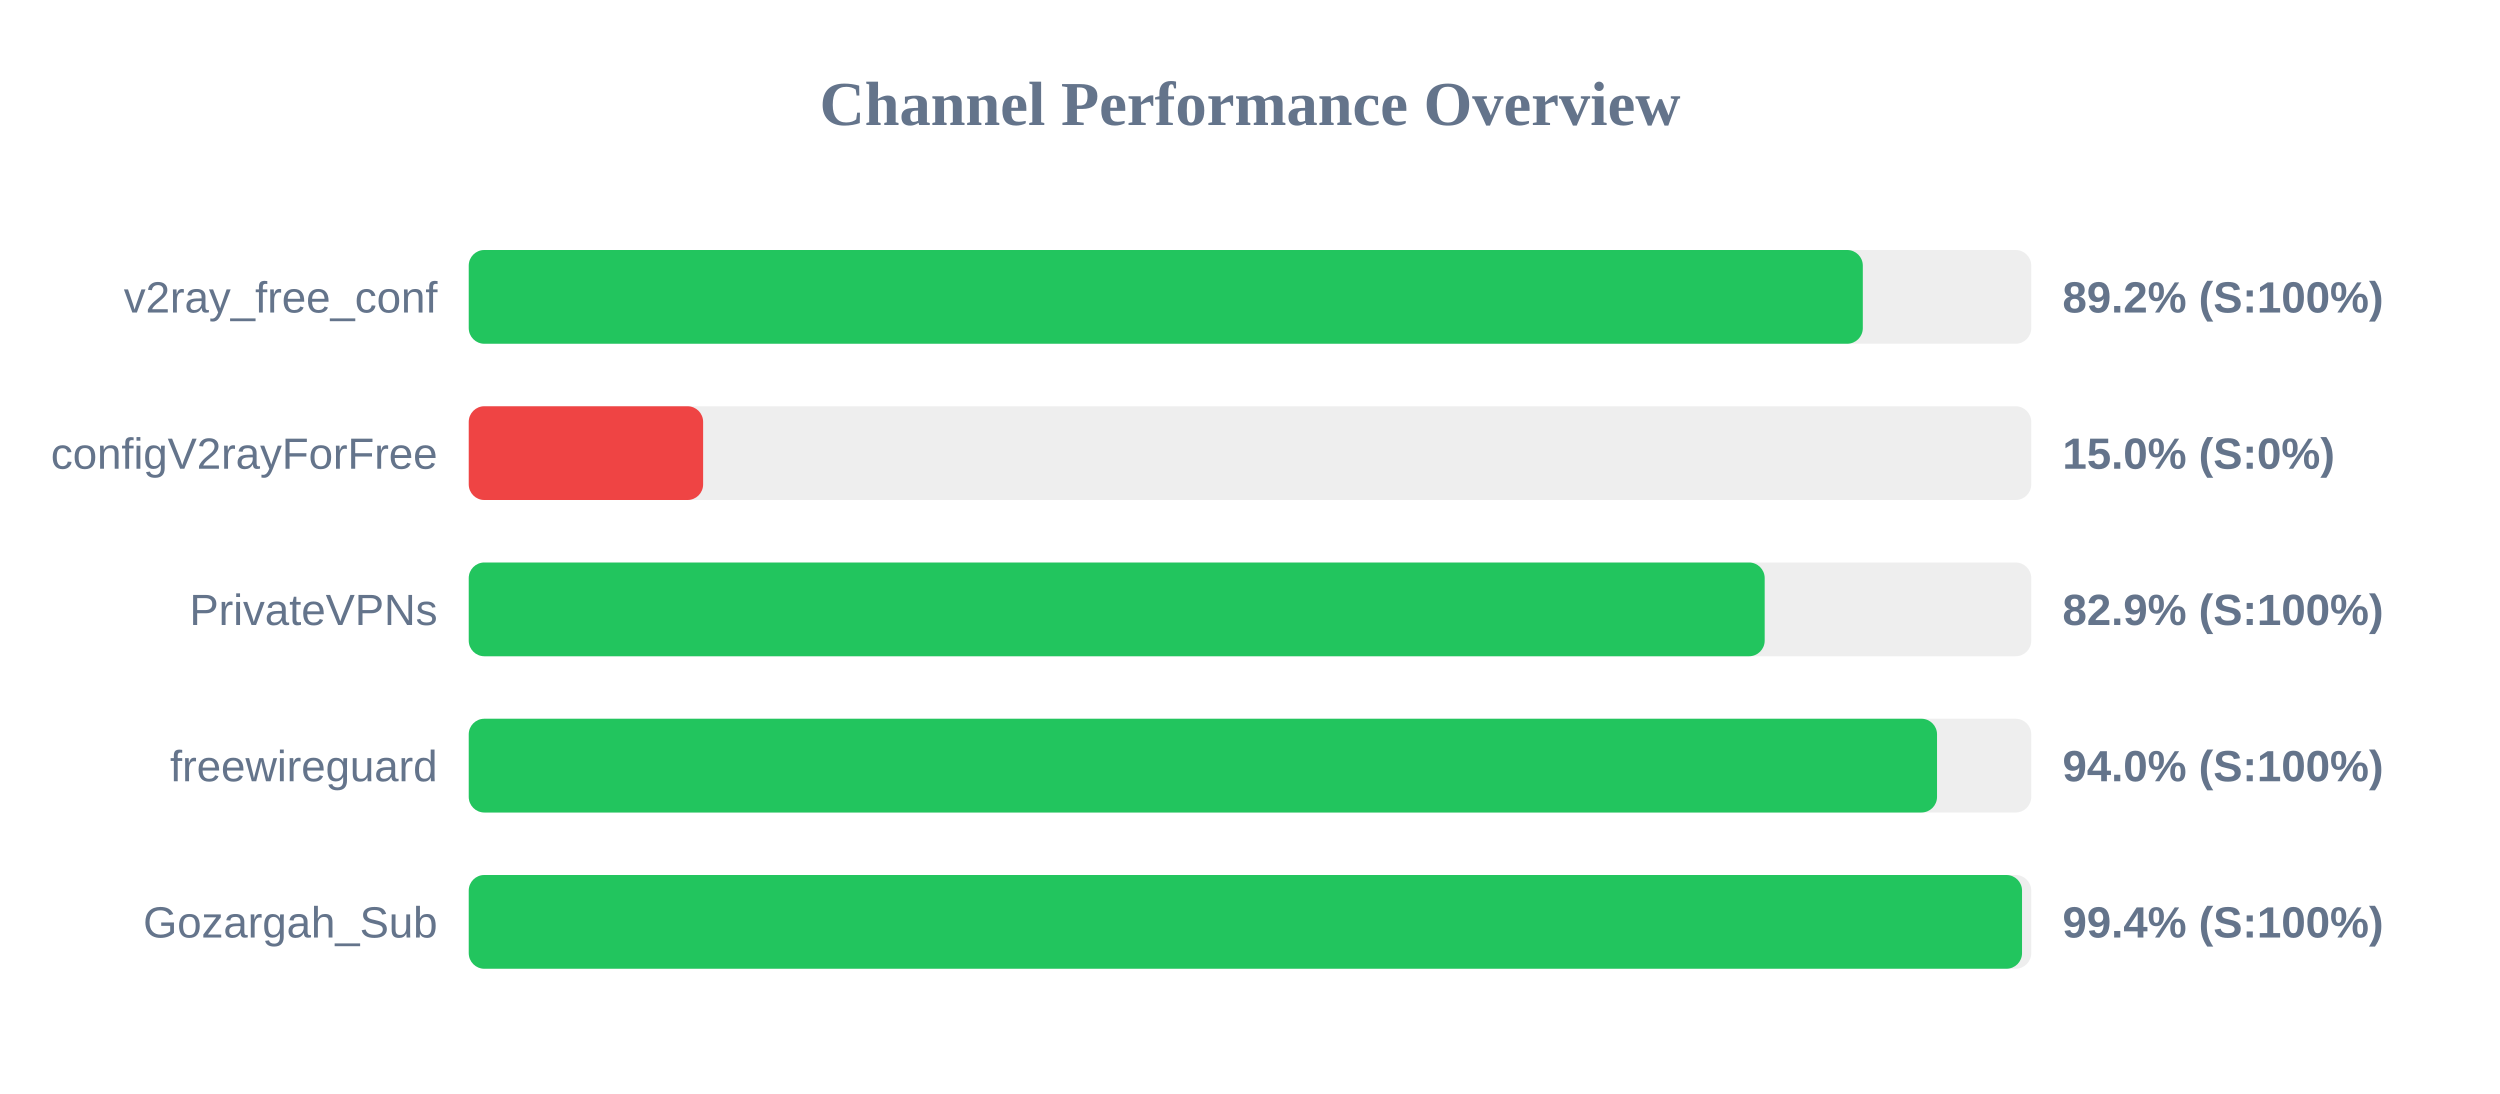
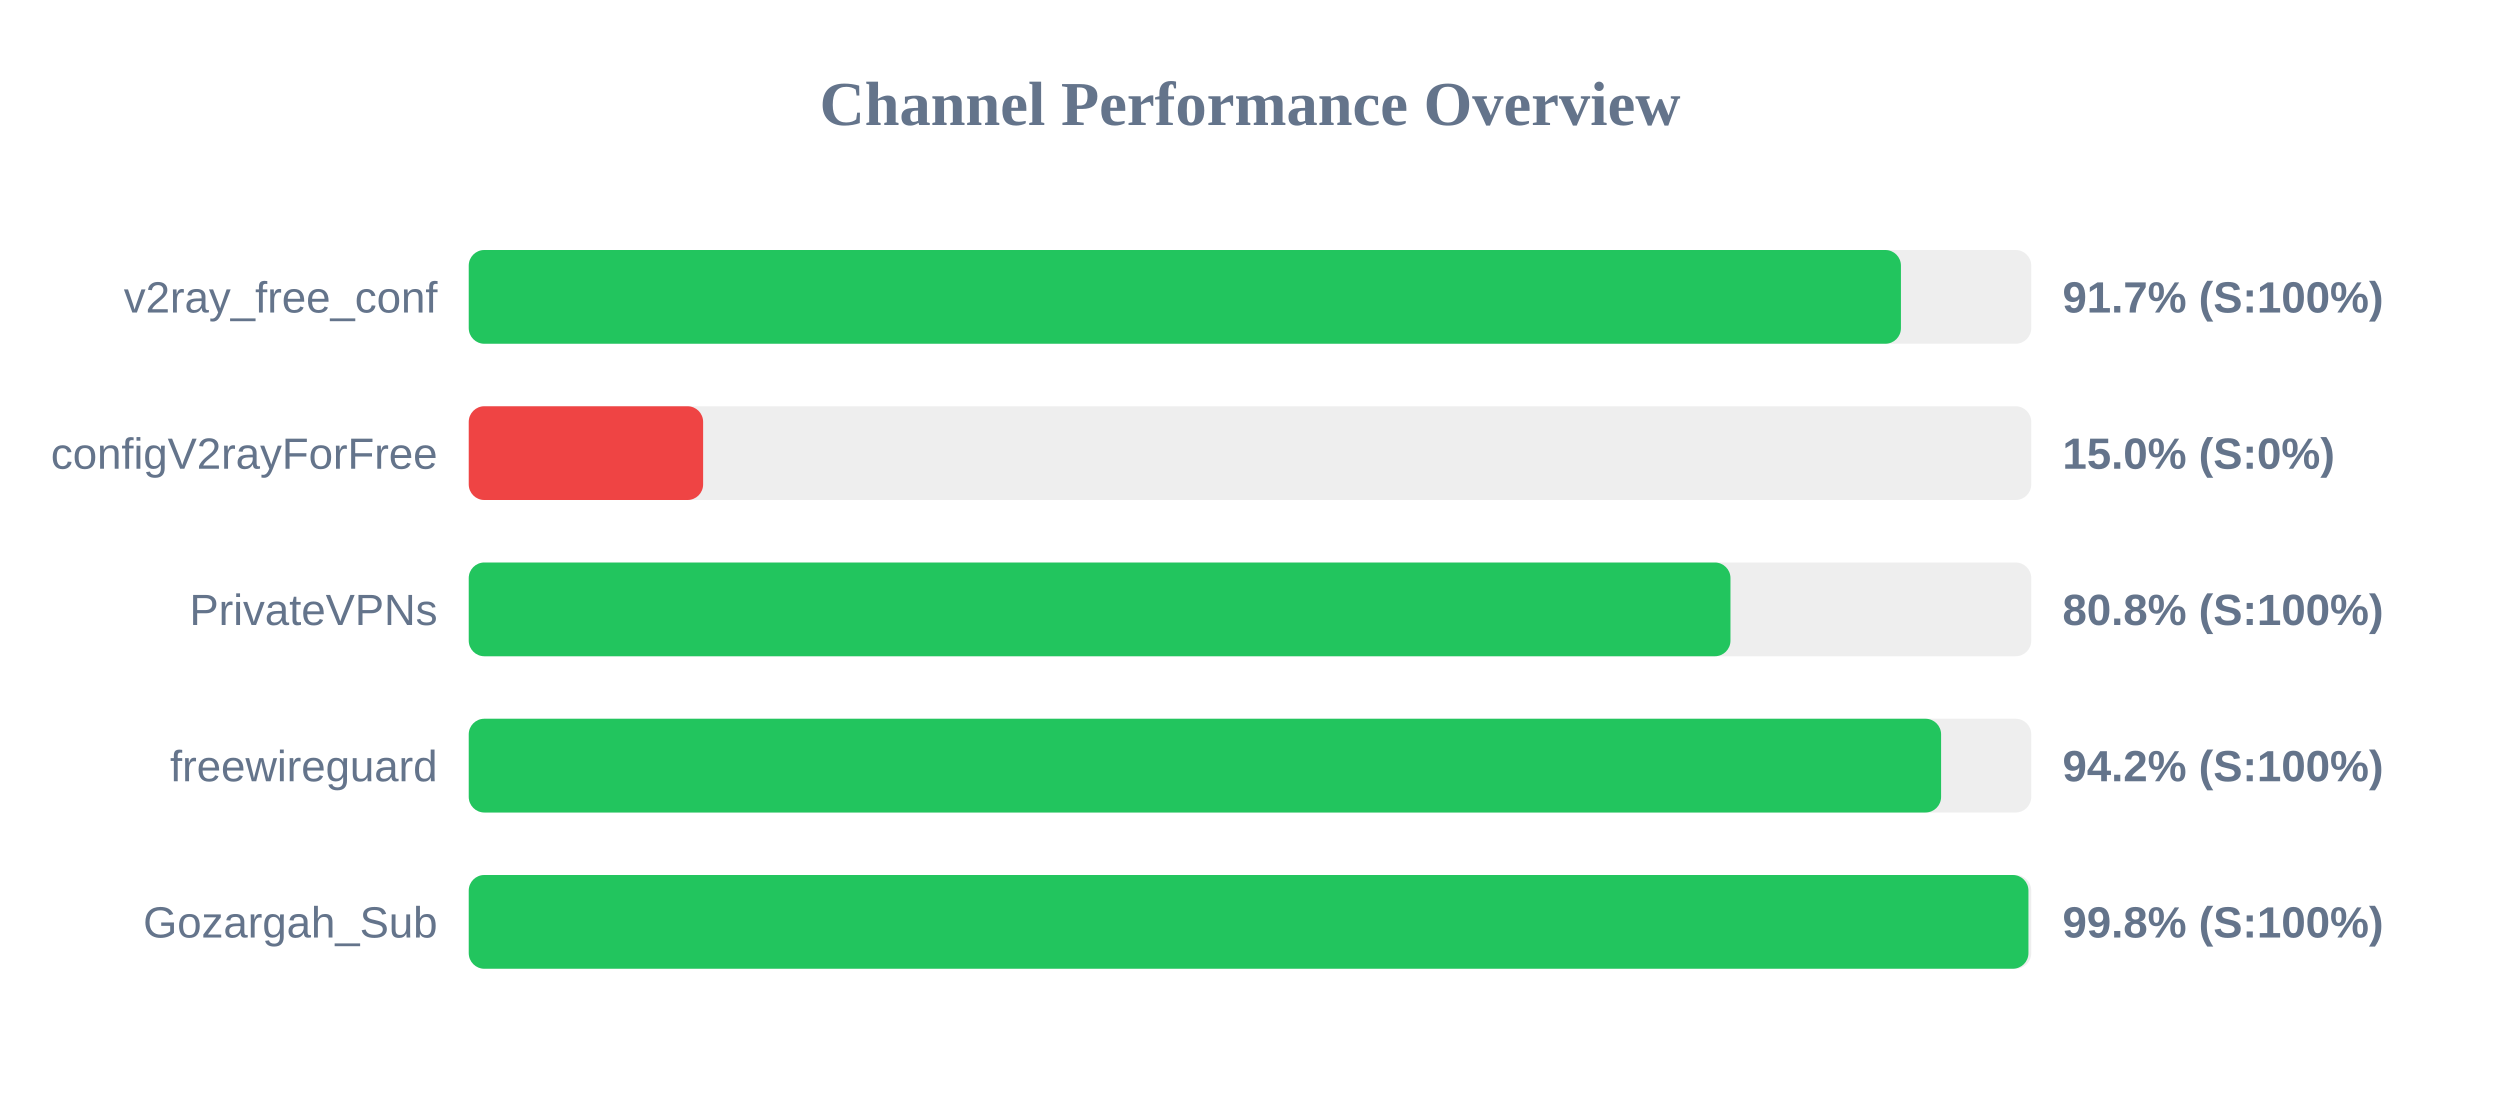
<svg xmlns="http://www.w3.org/2000/svg" width="800" height="350" version="1.1">
  <style>
        .row { font: 14px Arial; fill: #64748b; }
        .score { font: bold 14px Arial; fill: #64748b; }
    </style>
  <text x="400" y="40" text-anchor="middle" font-size="20px" font-weight="bold" fill="#64748b">Channel Performance Overview</text>
  <rect x="150" y="80" width="500" height="30" fill="#eee" rx="5" />
-   <rect x="150" y="80" width="446.1" height="30" fill="#22c55e" rx="5" />
+   <rect x="150" y="80" width="458.3" height="30" fill="#22c55e" rx="5" />
  <text x="140" y="100" text-anchor="end" class="row">v2ray_free_conf</text>
-   <text x="660" y="100" text-anchor="start" class="score">89.2% (S:100%)</text>
+   <text x="660" y="100" text-anchor="start" class="score">91.7% (S:100%)</text>
  <rect x="150" y="130" width="500" height="30" fill="#eee" rx="5" />
  <rect x="150" y="130" width="75.0" height="30" fill="#ef4444" rx="5" />
  <text x="140" y="150" text-anchor="end" class="row">configV2rayForFree</text>
  <text x="660" y="150" text-anchor="start" class="score">15.0% (S:0%)</text>
  <rect x="150" y="180" width="500" height="30" fill="#eee" rx="5" />
-   <rect x="150" y="180" width="414.7" height="30" fill="#22c55e" rx="5" />
+   <rect x="150" y="180" width="403.75" height="30" fill="#22c55e" rx="5" />
  <text x="140" y="200" text-anchor="end" class="row">PrivateVPNs</text>
-   <text x="660" y="200" text-anchor="start" class="score">82.9% (S:100%)</text>
+   <text x="660" y="200" text-anchor="start" class="score">80.8% (S:100%)</text>
  <rect x="150" y="230" width="500" height="30" fill="#eee" rx="5" />
-   <rect x="150" y="230" width="469.85" height="30" fill="#22c55e" rx="5" />
+   <rect x="150" y="230" width="471.15" height="30" fill="#22c55e" rx="5" />
  <text x="140" y="250" text-anchor="end" class="row">freewireguard</text>
-   <text x="660" y="250" text-anchor="start" class="score">94.0% (S:100%)</text>
+   <text x="660" y="250" text-anchor="start" class="score">94.2% (S:100%)</text>
  <rect x="150" y="280" width="500" height="30" fill="#eee" rx="5" />
-   <rect x="150" y="280" width="497.05" height="30" fill="#22c55e" rx="5" />
+   <rect x="150" y="280" width="499.1" height="30" fill="#22c55e" rx="5" />
  <text x="140" y="300" text-anchor="end" class="row">Gozargah_Sub</text>
-   <text x="660" y="300" text-anchor="start" class="score">99.4% (S:100%)</text>
+   <text x="660" y="300" text-anchor="start" class="score">99.8% (S:100%)</text>
</svg>
